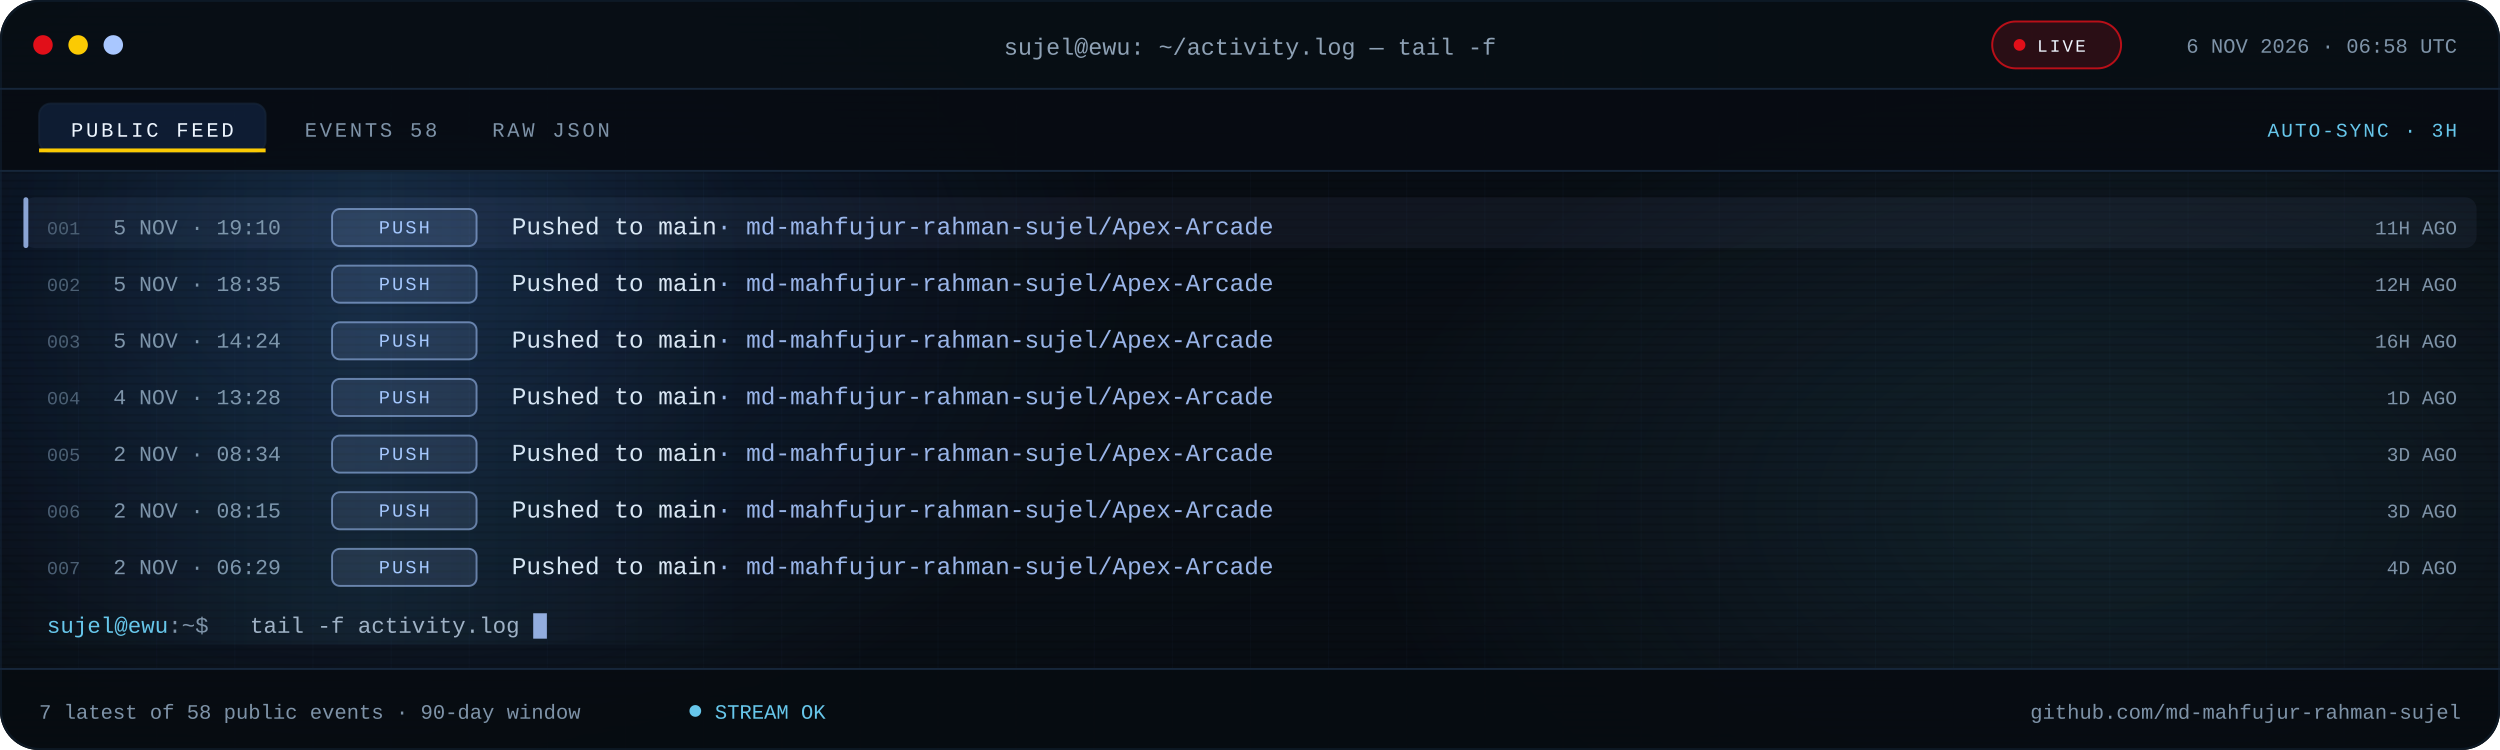
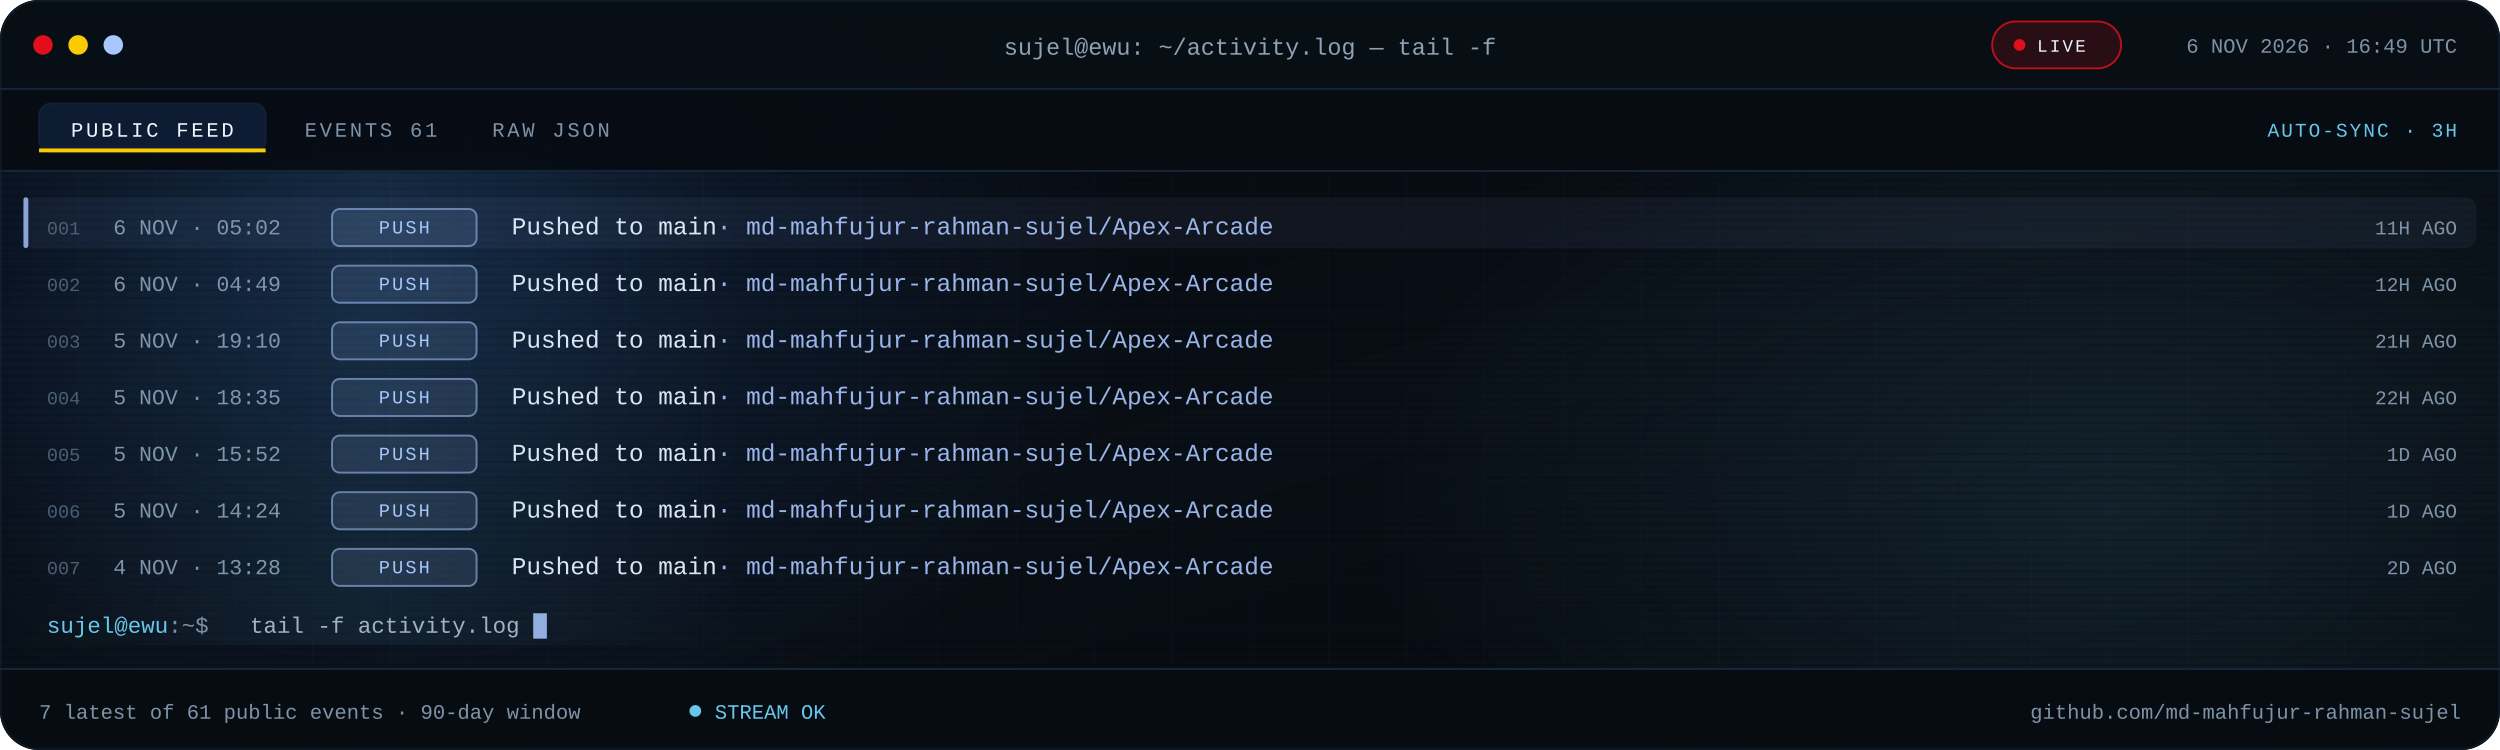
<svg xmlns="http://www.w3.org/2000/svg" viewBox="0 0 1280 384" role="img" aria-label="Recent public GitHub activity for md-mahfujur-rahman-sujel">
  <defs>
    <linearGradient id="bg" x1="0" y1="0" x2="1" y2="1">
      <stop offset="0" stop-color="#05080D" />
      <stop offset=".55" stop-color="#090F16" />
      <stop offset="1" stop-color="#05080D" />
    </linearGradient>
    <linearGradient id="scanline" x1="0" x2="1">
      <stop offset="0" stop-color="#67C7EB" stop-opacity="0" />
      <stop offset=".5" stop-color="#67C7EB" stop-opacity=".08" />
      <stop offset="1" stop-color="#67C7EB" stop-opacity="0" />
    </linearGradient>
    <radialGradient id="bloomBlue">
      <stop offset="0" stop-color="#3B82F6" stop-opacity=".18" />
      <stop offset="1" stop-color="#3B82F6" stop-opacity="0" />
    </radialGradient>
    <radialGradient id="bloomCyan">
      <stop offset="0" stop-color="#67C7EB" stop-opacity=".12" />
      <stop offset="1" stop-color="#67C7EB" stop-opacity="0" />
    </radialGradient>
    <pattern id="grid" width="40" height="40" patternUnits="userSpaceOnUse">
      <path d="M40 0H0V40" fill="none" stroke="#16263A" stroke-opacity=".14" />
    </pattern>
    <pattern id="scan" width="6" height="4" patternUnits="userSpaceOnUse">
      <rect width="6" height="1" fill="#000000" opacity=".14" />
    </pattern>
    <clipPath id="win">
      <rect width="1280" height="384" rx="20" />
    </clipPath>
    <clipPath id="body">
      <rect x="0" y="88.0" width="1280" height="254.0" />
    </clipPath>
    <style>
.s{font-family:'Segoe UI',system-ui,-apple-system,Roboto,Helvetica,Arial,sans-serif}
.m{font-family:ui-monospace,SFMono-Regular,Menlo,Consolas,'Liberation Mono',monospace}
.pulse{animation:pulse 2.2s ease-in-out infinite}
@keyframes pulse{50%{opacity:.25}}
.blink{animation:blink 1.1s steps(1) infinite}
@keyframes blink{50%{opacity:0}}
.rise{animation:rise .55s cubic-bezier(.2,.7,.2,1) both}
@keyframes rise{from{opacity:0;transform:translateY(7px)}}
.sweep{animation:sweep 7.5s linear infinite}
@keyframes sweep{from{transform:translateX(-380px)}to{transform:translateX(1320px)}}
@media (prefers-reduced-motion:reduce){.pulse,.blink,.rise,.sweep{animation:none!important}}
</style>
  </defs>
  <g clip-path="url(#win)">
    <rect width="1280" height="384" fill="url(#bg)" />
    <rect width="1280" height="384" fill="url(#grid)" />
    <ellipse cx="200" cy="140" rx="380" ry="260" fill="url(#bloomBlue)" />
    <ellipse cx="1080" cy="260" rx="380" ry="230" fill="url(#bloomCyan)" />
    <rect width="1280" height="384" fill="url(#scan)" />
    <rect width="1280" height="46" fill="#080E15" fill-opacity=".94" />
    <rect y="45" width="1280" height="1" fill="#16263A" />
    <circle cx="22" cy="23" r="5" fill="#E10F19" />
    <circle cx="40" cy="23" r="5" fill="#FBCA03" />
    <circle cx="58" cy="23" r="5" fill="#A9C7FF" />
    <text class="m" x="640" y="28" text-anchor="middle" font-size="12" fill="#8EA1B5">sujel@ewu: ~/activity.log — tail -f</text>
    <rect x="1020" y="11" width="66" height="24" rx="12" fill="#E10F19" fill-opacity=".16" stroke="#E10F19" stroke-opacity=".8" />
    <circle class="pulse" cx="1034" cy="23" r="3" fill="#E10F19" />
    <text class="m" x="1043" y="26.5" font-size="9" letter-spacing="1.1" fill="#EEF6FF">LIVE</text>
-     <text class="m" x="1258" y="27" text-anchor="end" font-size="10.5" fill="#7E93A8">6 NOV 2026 · 06:58 UTC</text>
+     <text class="m" x="1258" y="27" text-anchor="end" font-size="10.5" fill="#7E93A8">6 NOV 2026 · 16:49 UTC</text>
    <rect y="46" width="1280" height="42" fill="#070C12" fill-opacity=".9" />
    <rect y="87" width="1280" height="1" fill="#16263A" />
    <rect x="20" y="53" width="116" height="25" rx="6" fill="#3B82F6" fill-opacity=".14" stroke="#16263A" stroke-opacity=".65" />
    <rect x="20" y="76" width="116" height="2" fill="#FBCA03" />
    <text class="m" x="78" y="70" text-anchor="middle" font-size="10.5" letter-spacing="1.4" fill="#EEF6FF">PUBLIC FEED</text>
-     <text class="m" x="156" y="70" font-size="10.5" letter-spacing="1.4" fill="#7E93A8">EVENTS 58</text>
+     <text class="m" x="156" y="70" font-size="10.5" letter-spacing="1.4" fill="#7E93A8">EVENTS 61</text>
    <text class="m" x="252" y="70" font-size="10.5" letter-spacing="1.4" fill="#7E93A8">RAW JSON</text>
    <text class="m" x="1258" y="70" text-anchor="end" font-size="10" letter-spacing="1" fill="#67C7EB">AUTO-SYNC · 3H</text>
    <g clip-path="url(#body)">
      <g class="rise" style="animation-delay:0.00s">
        <rect x="12" y="101.0" width="1256" height="26" rx="6" fill="#A9C7FF" fill-opacity=".055" />
        <rect x="12" y="101.0" width="2.5" height="26" rx="1.2" fill="#A9C7FF" fill-opacity=".8" />
        <text class="m" x="24" y="120.0" font-size="9.5" fill="#4B5E72">001</text>
-         <text class="m" x="58" y="120.0" font-size="11" fill="#7E93A8">5 NOV · 19:10</text>
+         <text class="m" x="58" y="120.0" font-size="11" fill="#7E93A8">6 NOV · 05:02</text>
        <rect x="170" y="107.0" width="74" height="19" rx="4" fill="#A9C7FF" fill-opacity=".12" stroke="#A9C7FF" stroke-opacity=".55" />
        <text class="m" x="207.0" y="119.5" text-anchor="middle" font-size="9.5" letter-spacing="1.1" fill="#A9C7FF">PUSH</text>
        <text class="m" x="262" y="120.0" font-size="12.5" fill="#DCE8F5">Pushed to main<tspan fill="#A9C7FF" fill-opacity=".9">  ·  md-mahfujur-rahman-sujel/Apex-Arcade</tspan>
        </text>
        <text class="m" x="1258" y="120.0" text-anchor="end" font-size="10" fill="#7E93A8">11H AGO</text>
      </g>
      <g class="rise" style="animation-delay:0.07s">
        <text class="m" x="24" y="149.0" font-size="9.5" fill="#4B5E72">002</text>
-         <text class="m" x="58" y="149.0" font-size="11" fill="#7E93A8">5 NOV · 18:35</text>
+         <text class="m" x="58" y="149.0" font-size="11" fill="#7E93A8">6 NOV · 04:49</text>
        <rect x="170" y="136.0" width="74" height="19" rx="4" fill="#A9C7FF" fill-opacity=".12" stroke="#A9C7FF" stroke-opacity=".55" />
        <text class="m" x="207.0" y="148.5" text-anchor="middle" font-size="9.5" letter-spacing="1.1" fill="#A9C7FF">PUSH</text>
        <text class="m" x="262" y="149.0" font-size="12.5" fill="#DCE8F5">Pushed to main<tspan fill="#A9C7FF" fill-opacity=".9">  ·  md-mahfujur-rahman-sujel/Apex-Arcade</tspan>
        </text>
        <text class="m" x="1258" y="149.0" text-anchor="end" font-size="10" fill="#7E93A8">12H AGO</text>
      </g>
      <g class="rise" style="animation-delay:0.14s">
        <text class="m" x="24" y="178.0" font-size="9.5" fill="#4B5E72">003</text>
-         <text class="m" x="58" y="178.0" font-size="11" fill="#7E93A8">5 NOV · 14:24</text>
+         <text class="m" x="58" y="178.0" font-size="11" fill="#7E93A8">5 NOV · 19:10</text>
        <rect x="170" y="165.0" width="74" height="19" rx="4" fill="#A9C7FF" fill-opacity=".12" stroke="#A9C7FF" stroke-opacity=".55" />
        <text class="m" x="207.0" y="177.5" text-anchor="middle" font-size="9.5" letter-spacing="1.1" fill="#A9C7FF">PUSH</text>
        <text class="m" x="262" y="178.0" font-size="12.5" fill="#DCE8F5">Pushed to main<tspan fill="#A9C7FF" fill-opacity=".9">  ·  md-mahfujur-rahman-sujel/Apex-Arcade</tspan>
        </text>
-         <text class="m" x="1258" y="178.0" text-anchor="end" font-size="10" fill="#7E93A8">16H AGO</text>
+         <text class="m" x="1258" y="178.0" text-anchor="end" font-size="10" fill="#7E93A8">21H AGO</text>
      </g>
      <g class="rise" style="animation-delay:0.21s">
        <text class="m" x="24" y="207.0" font-size="9.5" fill="#4B5E72">004</text>
-         <text class="m" x="58" y="207.0" font-size="11" fill="#7E93A8">4 NOV · 13:28</text>
+         <text class="m" x="58" y="207.0" font-size="11" fill="#7E93A8">5 NOV · 18:35</text>
        <rect x="170" y="194.0" width="74" height="19" rx="4" fill="#A9C7FF" fill-opacity=".12" stroke="#A9C7FF" stroke-opacity=".55" />
        <text class="m" x="207.0" y="206.5" text-anchor="middle" font-size="9.5" letter-spacing="1.1" fill="#A9C7FF">PUSH</text>
        <text class="m" x="262" y="207.0" font-size="12.5" fill="#DCE8F5">Pushed to main<tspan fill="#A9C7FF" fill-opacity=".9">  ·  md-mahfujur-rahman-sujel/Apex-Arcade</tspan>
        </text>
-         <text class="m" x="1258" y="207.0" text-anchor="end" font-size="10" fill="#7E93A8">1D AGO</text>
+         <text class="m" x="1258" y="207.0" text-anchor="end" font-size="10" fill="#7E93A8">22H AGO</text>
      </g>
      <g class="rise" style="animation-delay:0.28s">
        <text class="m" x="24" y="236.0" font-size="9.5" fill="#4B5E72">005</text>
-         <text class="m" x="58" y="236.0" font-size="11" fill="#7E93A8">2 NOV · 08:34</text>
+         <text class="m" x="58" y="236.0" font-size="11" fill="#7E93A8">5 NOV · 15:52</text>
        <rect x="170" y="223.0" width="74" height="19" rx="4" fill="#A9C7FF" fill-opacity=".12" stroke="#A9C7FF" stroke-opacity=".55" />
        <text class="m" x="207.0" y="235.5" text-anchor="middle" font-size="9.5" letter-spacing="1.1" fill="#A9C7FF">PUSH</text>
        <text class="m" x="262" y="236.0" font-size="12.5" fill="#DCE8F5">Pushed to main<tspan fill="#A9C7FF" fill-opacity=".9">  ·  md-mahfujur-rahman-sujel/Apex-Arcade</tspan>
        </text>
-         <text class="m" x="1258" y="236.0" text-anchor="end" font-size="10" fill="#7E93A8">3D AGO</text>
+         <text class="m" x="1258" y="236.0" text-anchor="end" font-size="10" fill="#7E93A8">1D AGO</text>
      </g>
      <g class="rise" style="animation-delay:0.35s">
        <text class="m" x="24" y="265.0" font-size="9.5" fill="#4B5E72">006</text>
-         <text class="m" x="58" y="265.0" font-size="11" fill="#7E93A8">2 NOV · 08:15</text>
+         <text class="m" x="58" y="265.0" font-size="11" fill="#7E93A8">5 NOV · 14:24</text>
        <rect x="170" y="252.0" width="74" height="19" rx="4" fill="#A9C7FF" fill-opacity=".12" stroke="#A9C7FF" stroke-opacity=".55" />
        <text class="m" x="207.0" y="264.5" text-anchor="middle" font-size="9.5" letter-spacing="1.1" fill="#A9C7FF">PUSH</text>
        <text class="m" x="262" y="265.0" font-size="12.5" fill="#DCE8F5">Pushed to main<tspan fill="#A9C7FF" fill-opacity=".9">  ·  md-mahfujur-rahman-sujel/Apex-Arcade</tspan>
        </text>
-         <text class="m" x="1258" y="265.0" text-anchor="end" font-size="10" fill="#7E93A8">3D AGO</text>
+         <text class="m" x="1258" y="265.0" text-anchor="end" font-size="10" fill="#7E93A8">1D AGO</text>
      </g>
      <g class="rise" style="animation-delay:0.42s">
        <text class="m" x="24" y="294.0" font-size="9.5" fill="#4B5E72">007</text>
-         <text class="m" x="58" y="294.0" font-size="11" fill="#7E93A8">2 NOV · 06:29</text>
+         <text class="m" x="58" y="294.0" font-size="11" fill="#7E93A8">4 NOV · 13:28</text>
        <rect x="170" y="281.0" width="74" height="19" rx="4" fill="#A9C7FF" fill-opacity=".12" stroke="#A9C7FF" stroke-opacity=".55" />
        <text class="m" x="207.0" y="293.5" text-anchor="middle" font-size="9.5" letter-spacing="1.1" fill="#A9C7FF">PUSH</text>
        <text class="m" x="262" y="294.0" font-size="12.5" fill="#DCE8F5">Pushed to main<tspan fill="#A9C7FF" fill-opacity=".9">  ·  md-mahfujur-rahman-sujel/Apex-Arcade</tspan>
        </text>
-         <text class="m" x="1258" y="294.0" text-anchor="end" font-size="10" fill="#7E93A8">4D AGO</text>
+         <text class="m" x="1258" y="294.0" text-anchor="end" font-size="10" fill="#7E93A8">2D AGO</text>
      </g>
      <rect class="sweep" x="0" y="88" width="380" height="242" fill="url(#scanline)" />
    </g>
    <text class="m" x="24" y="324.0" font-size="11.5" fill="#67C7EB">sujel@ewu<tspan fill="#7E93A8">:~$</tspan>
    </text>
    <text class="m" x="128" y="324.0" font-size="11.5" fill="#9FB2C6">tail -f activity.log</text>
    <rect class="blink" x="273.0" y="314.0" width="7" height="13" fill="#A9C7FF" fill-opacity=".85" />
    <rect y="342" width="1280" height="42" fill="#070C12" fill-opacity=".94" />
    <rect y="342" width="1280" height="1" fill="#16263A" />
-     <text class="m" x="20" y="368" font-size="10.5" fill="#7E93A8">7 latest of 58 public events · 90-day window</text>
+     <text class="m" x="20" y="368" font-size="10.5" fill="#7E93A8">7 latest of 61 public events · 90-day window</text>
    <circle class="pulse" cx="356" cy="364" r="3" fill="#67C7EB" />
    <text class="m" x="366" y="368" font-size="10.5" fill="#67C7EB">STREAM OK</text>
    <text class="m" x="1260" y="368" text-anchor="end" font-size="10.5" fill="#7E93A8">github.com/md-mahfujur-rahman-sujel</text>
  </g>
  <rect x=".5" y=".5" width="1279" height="383" rx="20" fill="none" stroke="#16263A" stroke-opacity=".45" />
</svg>
